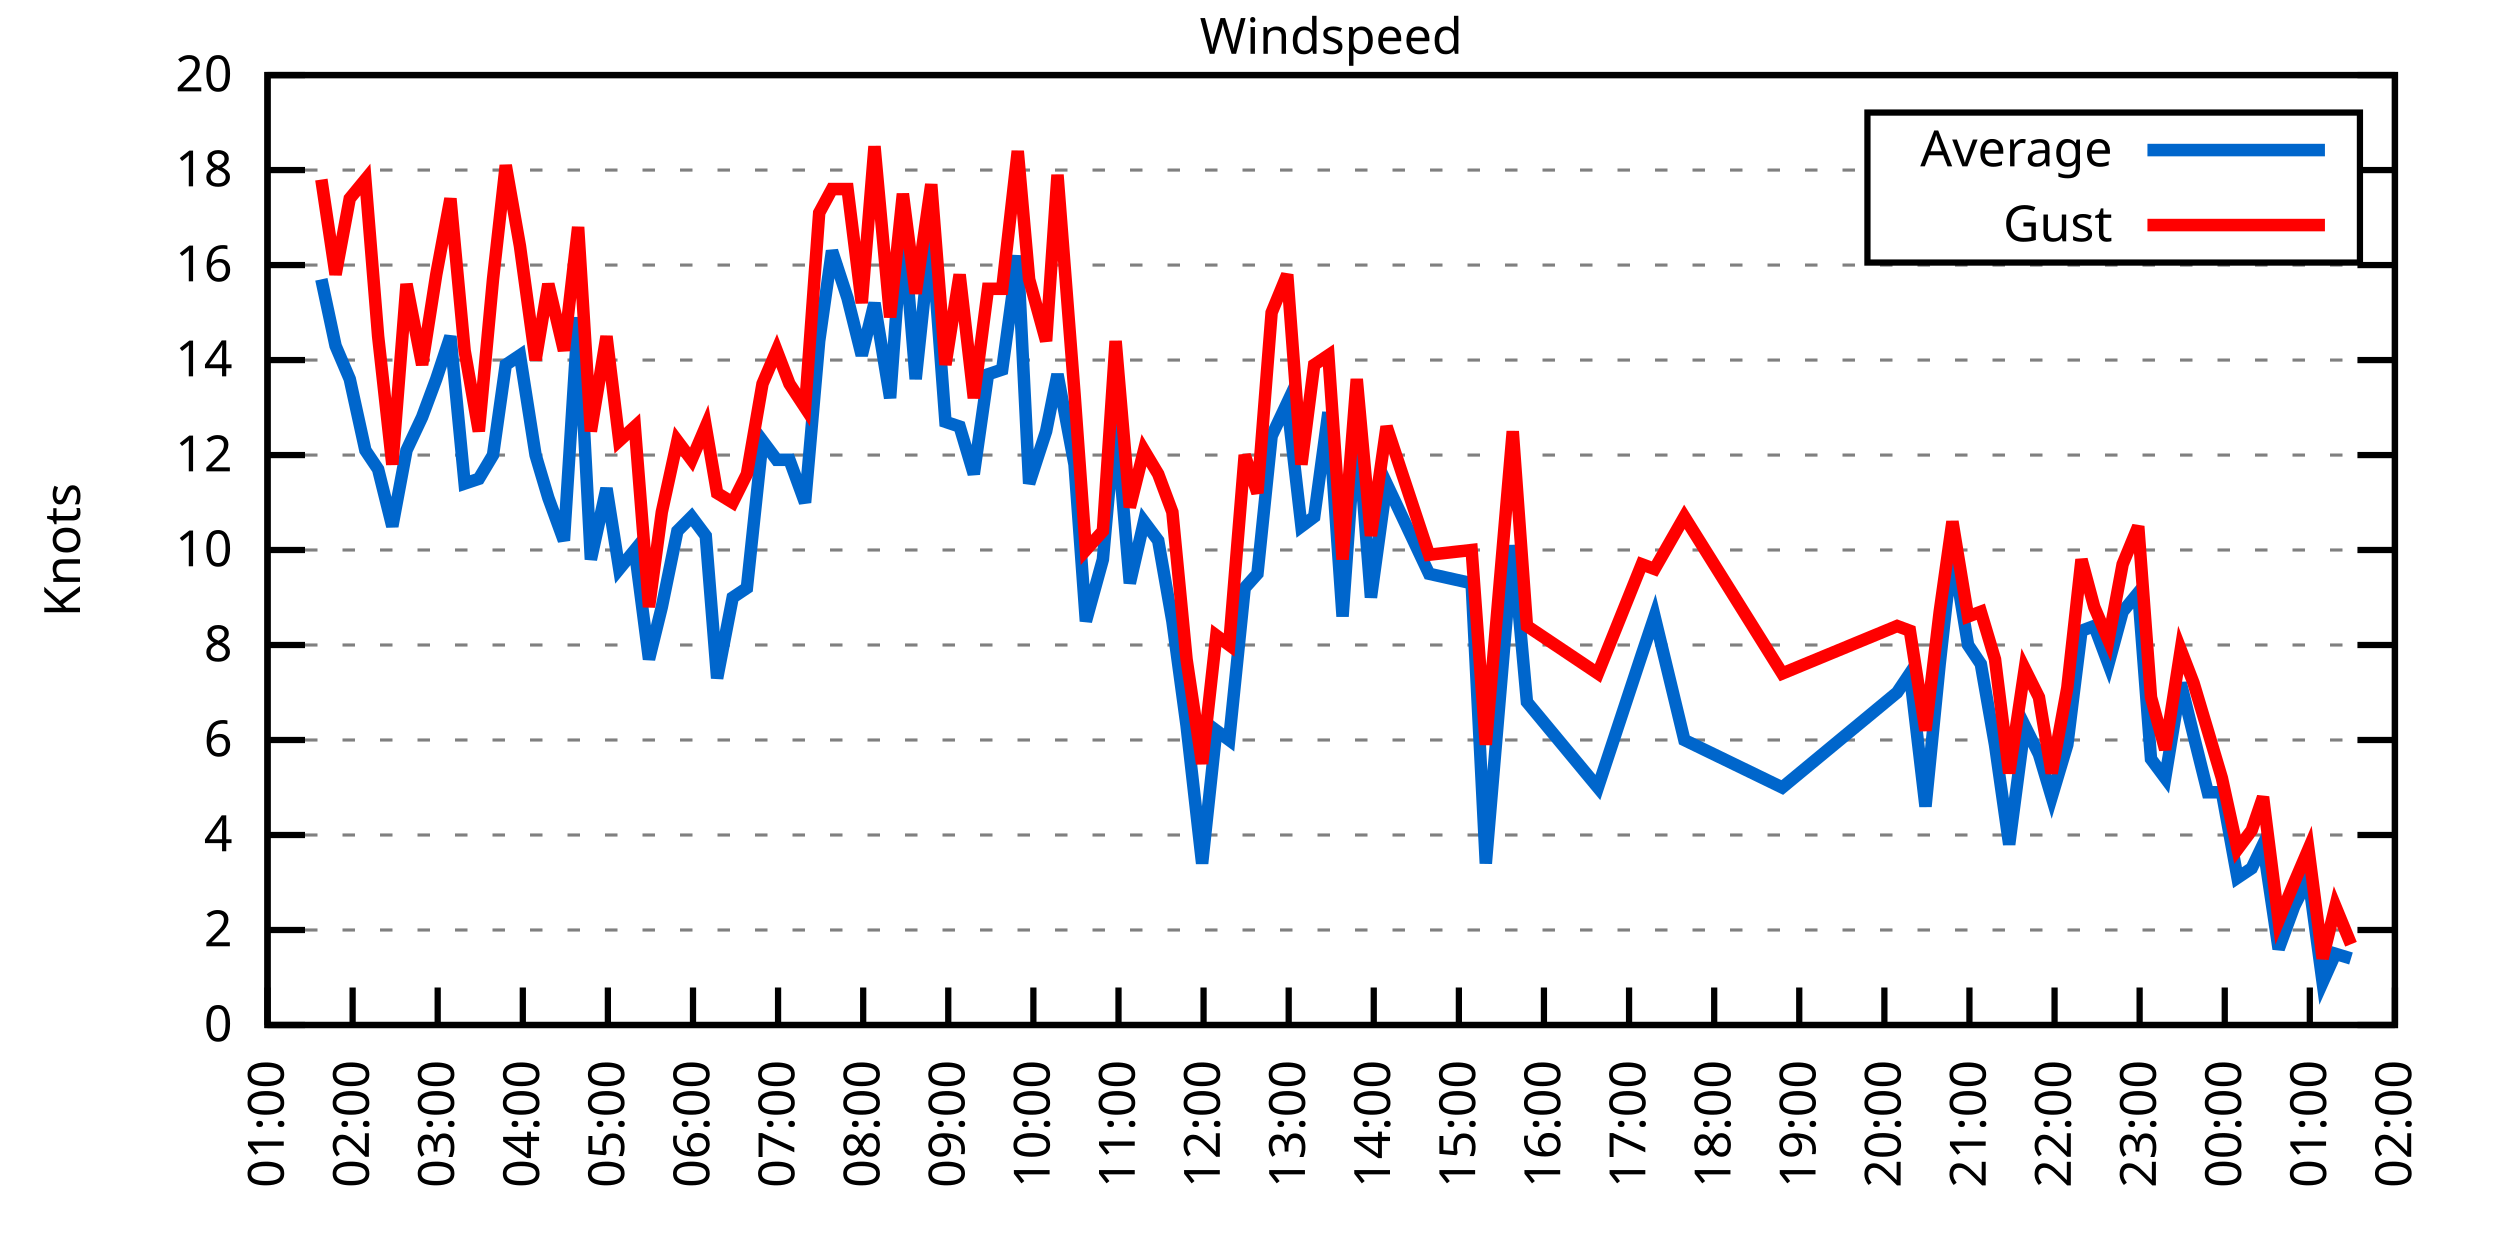
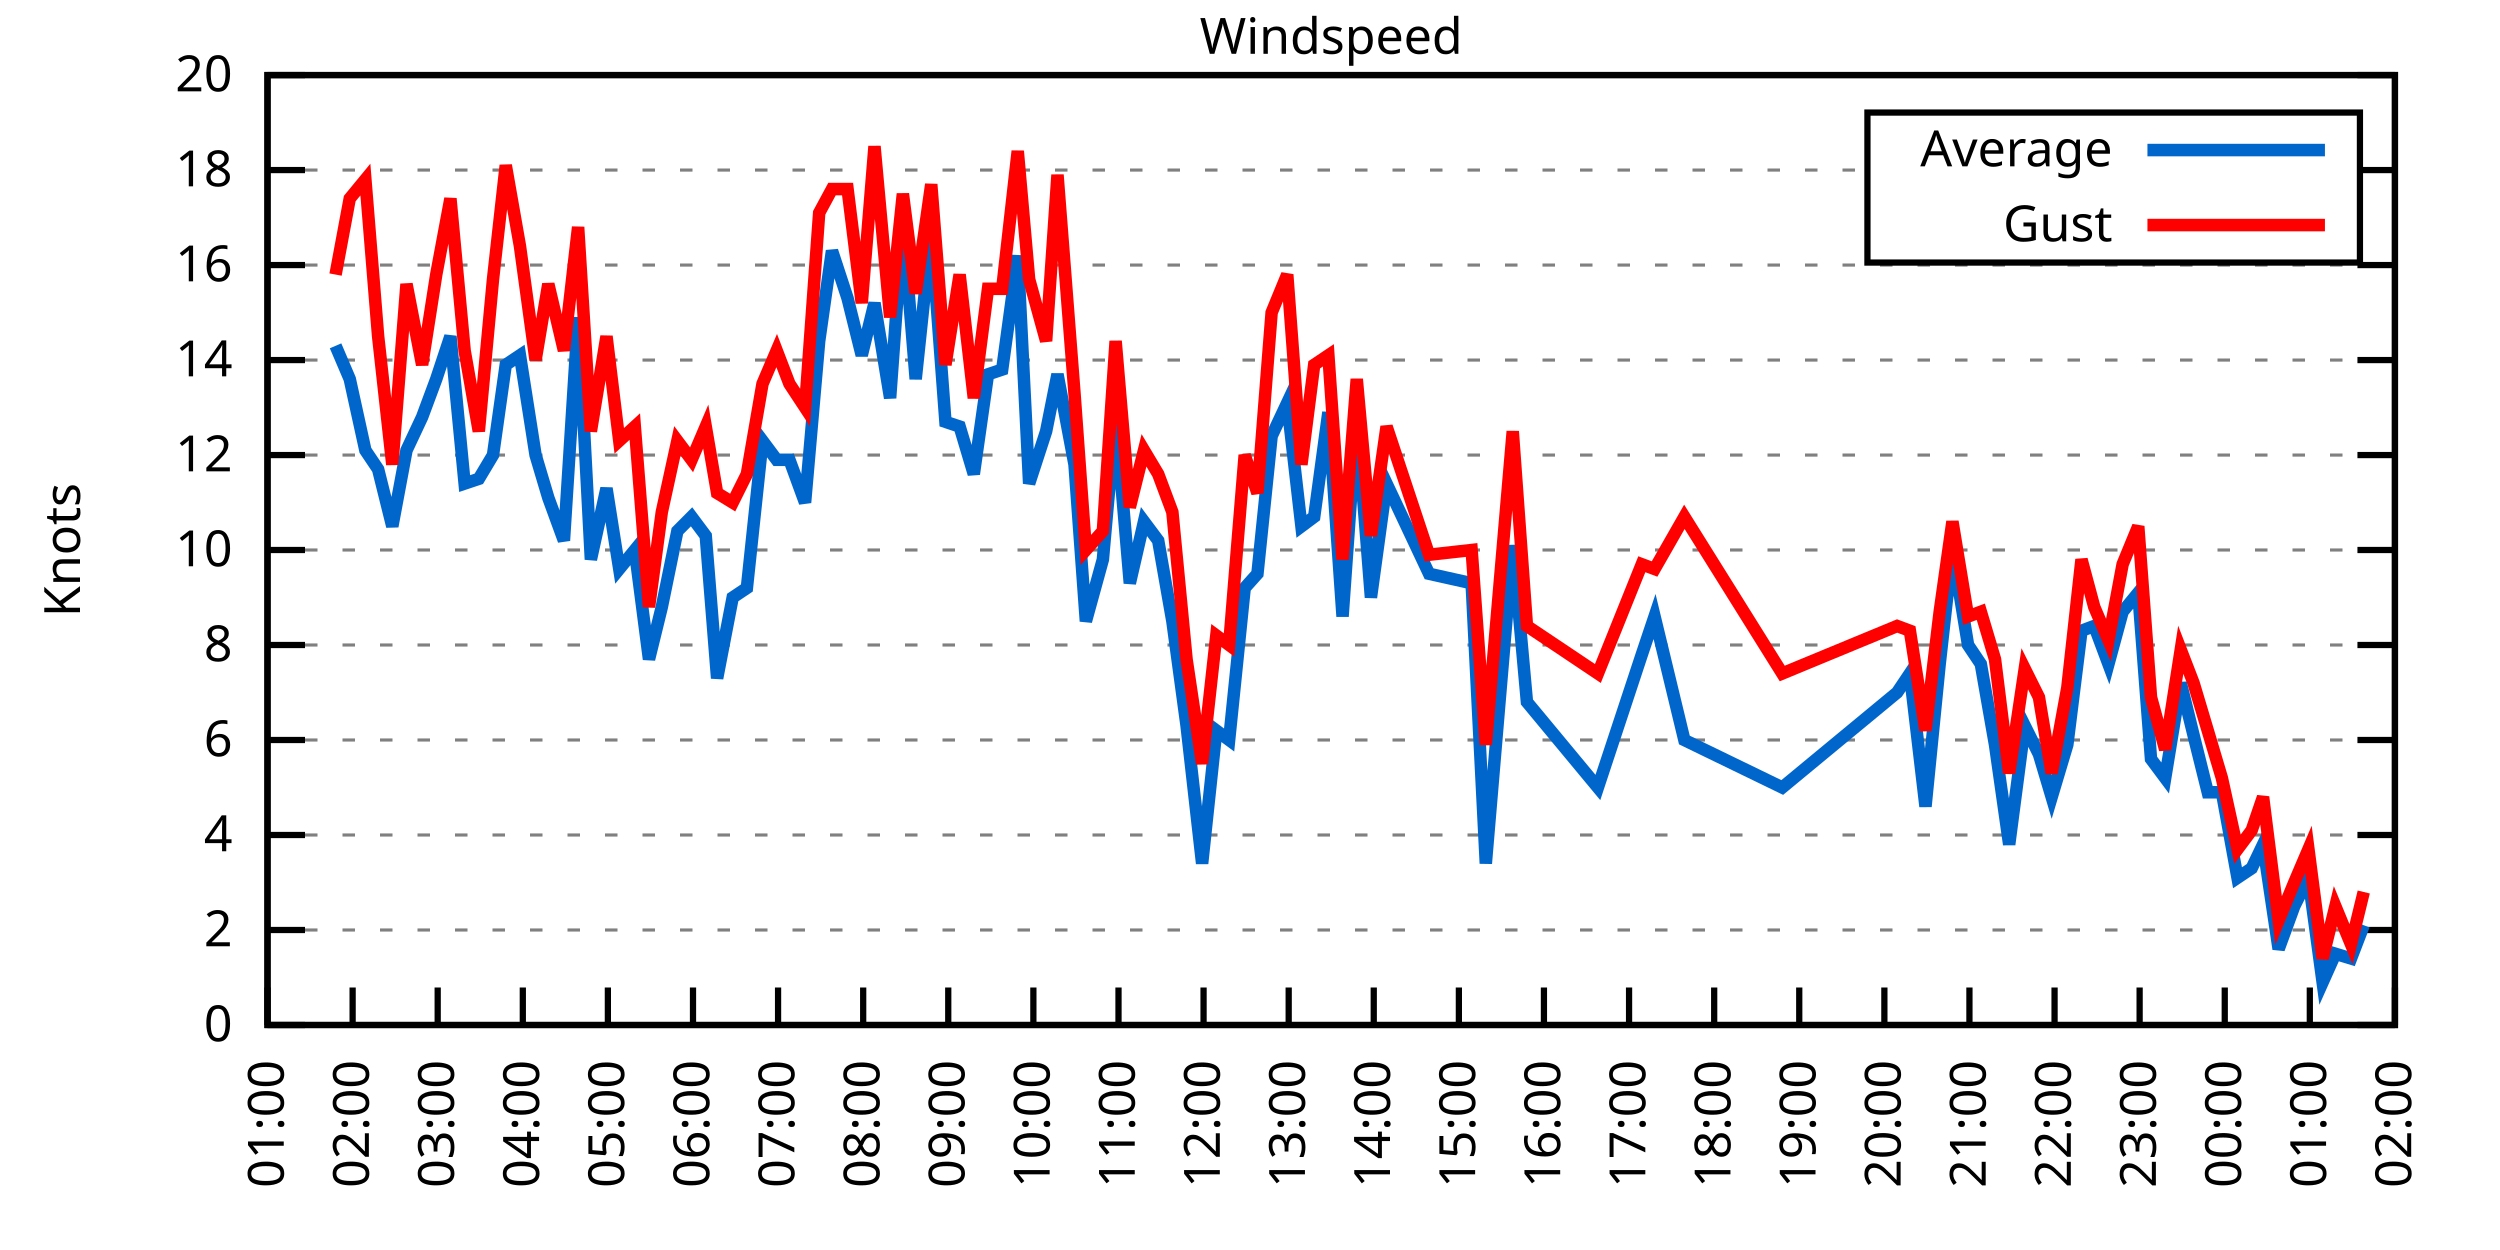
<svg xmlns="http://www.w3.org/2000/svg" xmlns:xlink="http://www.w3.org/1999/xlink" width="400" height="200" viewBox="0 0 400 200">
  <g id="gnuplot_canvas">
    <rect x="0" y="0" width="400" height="200" fill="none" />
    <defs>
      <circle id="gpDot" r="0.5" stroke-width="0.5" stroke="currentColor" />
      <path id="gpPt0" stroke-width="0.333" stroke="currentColor" d="M-1,0 h2 M0,-1 v2" />
      <path id="gpPt1" stroke-width="0.333" stroke="currentColor" d="M-1,-1 L1,1 M1,-1 L-1,1" />
      <path id="gpPt2" stroke-width="0.333" stroke="currentColor" d="M-1,0 L1,0 M0,-1 L0,1 M-1,-1 L1,1 M-1,1 L1,-1" />
      <rect id="gpPt3" stroke-width="0.333" stroke="currentColor" x="-1" y="-1" width="2" height="2" />
      <rect id="gpPt4" stroke-width="0.333" stroke="currentColor" fill="currentColor" x="-1" y="-1" width="2" height="2" />
      <circle id="gpPt5" stroke-width="0.333" stroke="currentColor" cx="0" cy="0" r="1" />
      <use xlink:href="#gpPt5" id="gpPt6" fill="currentColor" stroke="none" />
      <path id="gpPt7" stroke-width="0.333" stroke="currentColor" d="M0,-1.33 L-1.33,0.67 L1.33,0.67 z" />
      <use xlink:href="#gpPt7" id="gpPt8" fill="currentColor" stroke="none" />
      <use xlink:href="#gpPt7" id="gpPt9" stroke="currentColor" transform="rotate(180)" />
      <use xlink:href="#gpPt9" id="gpPt10" fill="currentColor" stroke="none" />
      <use xlink:href="#gpPt3" id="gpPt11" stroke="currentColor" transform="rotate(45)" />
      <use xlink:href="#gpPt11" id="gpPt12" fill="currentColor" stroke="none" />
      <path id="gpPt13" stroke-width="0.333" stroke="currentColor" d="M0,1.330 L1.265,0.411 L0.782,-1.067 L-0.782,-1.076 L-1.265,0.411 z" />
      <use xlink:href="#gpPt13" id="gpPt14" fill="currentColor" stroke="none" />
      <filter id="textbox" filterUnits="objectBoundingBox" x="0" y="0" height="1" width="1">
        <feFlood flood-color="white" flood-opacity="1" result="bgnd" />
        <feComposite in="SourceGraphic" in2="bgnd" operator="atop" />
      </filter>
      <filter id="greybox" filterUnits="objectBoundingBox" x="0" y="0" height="1" width="1">
        <feFlood flood-color="lightgrey" flood-opacity="1" result="grey" />
        <feComposite in="SourceGraphic" in2="grey" operator="atop" />
      </filter>
    </defs>
    <g fill="none" color="white" stroke="currentColor" stroke-width="1.00" stroke-linecap="butt" stroke-linejoin="miter">
</g>
    <g fill="none" color="black" stroke="currentColor" stroke-width="1.00" stroke-linecap="butt" stroke-linejoin="miter">
      <g stroke="none" shape-rendering="crispEdges">
        <polygon fill="rgb(255, 255, 255)" points="42.80,164.00 383.18,164.00 383.18,12.02 42.80,12.02 " />
      </g>
    </g>
    <g fill="none" color="black" stroke="currentColor" stroke-width="1.00" stroke-linecap="butt" stroke-linejoin="miter">
</g>
    <g fill="none" color="black" stroke="black" stroke-width="0.50" stroke-linecap="butt" stroke-linejoin="miter">
</g>
    <g fill="none" color="gray" stroke="currentColor" stroke-width="0.50" stroke-linecap="butt" stroke-linejoin="miter">
      <path stroke="gray" stroke-dasharray="2,4" class="gridline" d="M42.80,164.00 L383.19,164.00  " />
    </g>
    <g fill="none" color="gray" stroke="gray" stroke-width="1.00" stroke-linecap="butt" stroke-linejoin="miter">
</g>
    <g fill="none" color="black" stroke="currentColor" stroke-width="1.00" stroke-linecap="butt" stroke-linejoin="miter">
      <path stroke="black" d="M42.80,164.00 L48.80,164.00 M383.19,164.00 L377.19,164.00  " />
      <g transform="translate(37.20,166.60)" stroke="none" fill="black" font-family="Sans" font-size="8.00" text-anchor="end">
        <text>
          <tspan font-family="Sans"> 0</tspan>
        </text>
      </g>
    </g>
    <g fill="none" color="black" stroke="currentColor" stroke-width="1.00" stroke-linecap="butt" stroke-linejoin="miter">
</g>
    <g fill="none" color="black" stroke="black" stroke-width="0.50" stroke-linecap="butt" stroke-linejoin="miter">
</g>
    <g fill="none" color="gray" stroke="currentColor" stroke-width="0.50" stroke-linecap="butt" stroke-linejoin="miter">
      <path stroke="gray" stroke-dasharray="2,4" class="gridline" d="M42.80,148.80 L383.19,148.80  " />
    </g>
    <g fill="none" color="gray" stroke="gray" stroke-width="1.00" stroke-linecap="butt" stroke-linejoin="miter">
</g>
    <g fill="none" color="black" stroke="currentColor" stroke-width="1.00" stroke-linecap="butt" stroke-linejoin="miter">
      <path stroke="black" d="M42.80,148.80 L48.80,148.80 M383.19,148.80 L377.19,148.80  " />
      <g transform="translate(37.20,151.40)" stroke="none" fill="black" font-family="Sans" font-size="8.00" text-anchor="end">
        <text>
          <tspan font-family="Sans"> 2</tspan>
        </text>
      </g>
    </g>
    <g fill="none" color="black" stroke="currentColor" stroke-width="1.00" stroke-linecap="butt" stroke-linejoin="miter">
</g>
    <g fill="none" color="black" stroke="black" stroke-width="0.50" stroke-linecap="butt" stroke-linejoin="miter">
</g>
    <g fill="none" color="gray" stroke="currentColor" stroke-width="0.50" stroke-linecap="butt" stroke-linejoin="miter">
      <path stroke="gray" stroke-dasharray="2,4" class="gridline" d="M42.80,133.60 L383.19,133.60  " />
    </g>
    <g fill="none" color="gray" stroke="gray" stroke-width="1.00" stroke-linecap="butt" stroke-linejoin="miter">
</g>
    <g fill="none" color="black" stroke="currentColor" stroke-width="1.00" stroke-linecap="butt" stroke-linejoin="miter">
      <path stroke="black" d="M42.80,133.60 L48.80,133.60 M383.19,133.60 L377.19,133.60  " />
      <g transform="translate(37.20,136.20)" stroke="none" fill="black" font-family="Sans" font-size="8.00" text-anchor="end">
        <text>
          <tspan font-family="Sans"> 4</tspan>
        </text>
      </g>
    </g>
    <g fill="none" color="black" stroke="currentColor" stroke-width="1.00" stroke-linecap="butt" stroke-linejoin="miter">
</g>
    <g fill="none" color="black" stroke="black" stroke-width="0.50" stroke-linecap="butt" stroke-linejoin="miter">
</g>
    <g fill="none" color="gray" stroke="currentColor" stroke-width="0.50" stroke-linecap="butt" stroke-linejoin="miter">
      <path stroke="gray" stroke-dasharray="2,4" class="gridline" d="M42.80,118.40 L383.19,118.40  " />
    </g>
    <g fill="none" color="gray" stroke="gray" stroke-width="1.00" stroke-linecap="butt" stroke-linejoin="miter">
</g>
    <g fill="none" color="black" stroke="currentColor" stroke-width="1.00" stroke-linecap="butt" stroke-linejoin="miter">
      <path stroke="black" d="M42.80,118.40 L48.80,118.40 M383.19,118.40 L377.19,118.40  " />
      <g transform="translate(37.20,121.00)" stroke="none" fill="black" font-family="Sans" font-size="8.00" text-anchor="end">
        <text>
          <tspan font-family="Sans"> 6</tspan>
        </text>
      </g>
    </g>
    <g fill="none" color="black" stroke="currentColor" stroke-width="1.00" stroke-linecap="butt" stroke-linejoin="miter">
</g>
    <g fill="none" color="black" stroke="black" stroke-width="0.50" stroke-linecap="butt" stroke-linejoin="miter">
</g>
    <g fill="none" color="gray" stroke="currentColor" stroke-width="0.50" stroke-linecap="butt" stroke-linejoin="miter">
      <path stroke="gray" stroke-dasharray="2,4" class="gridline" d="M42.80,103.20 L383.19,103.20  " />
    </g>
    <g fill="none" color="gray" stroke="gray" stroke-width="1.00" stroke-linecap="butt" stroke-linejoin="miter">
</g>
    <g fill="none" color="black" stroke="currentColor" stroke-width="1.00" stroke-linecap="butt" stroke-linejoin="miter">
      <path stroke="black" d="M42.80,103.20 L48.80,103.20 M383.19,103.20 L377.19,103.20  " />
      <g transform="translate(37.20,105.80)" stroke="none" fill="black" font-family="Sans" font-size="8.00" text-anchor="end">
        <text>
          <tspan font-family="Sans"> 8</tspan>
        </text>
      </g>
    </g>
    <g fill="none" color="black" stroke="currentColor" stroke-width="1.00" stroke-linecap="butt" stroke-linejoin="miter">
</g>
    <g fill="none" color="black" stroke="black" stroke-width="0.50" stroke-linecap="butt" stroke-linejoin="miter">
</g>
    <g fill="none" color="gray" stroke="currentColor" stroke-width="0.50" stroke-linecap="butt" stroke-linejoin="miter">
      <path stroke="gray" stroke-dasharray="2,4" class="gridline" d="M42.80,88.00 L383.19,88.00  " />
    </g>
    <g fill="none" color="gray" stroke="gray" stroke-width="1.00" stroke-linecap="butt" stroke-linejoin="miter">
</g>
    <g fill="none" color="black" stroke="currentColor" stroke-width="1.00" stroke-linecap="butt" stroke-linejoin="miter">
      <path stroke="black" d="M42.80,88.00 L48.80,88.00 M383.19,88.00 L377.19,88.00  " />
      <g transform="translate(37.20,90.60)" stroke="none" fill="black" font-family="Sans" font-size="8.00" text-anchor="end">
        <text>
          <tspan font-family="Sans"> 10</tspan>
        </text>
      </g>
    </g>
    <g fill="none" color="black" stroke="currentColor" stroke-width="1.00" stroke-linecap="butt" stroke-linejoin="miter">
</g>
    <g fill="none" color="black" stroke="black" stroke-width="0.50" stroke-linecap="butt" stroke-linejoin="miter">
</g>
    <g fill="none" color="gray" stroke="currentColor" stroke-width="0.50" stroke-linecap="butt" stroke-linejoin="miter">
      <path stroke="gray" stroke-dasharray="2,4" class="gridline" d="M42.80,72.81 L383.19,72.81  " />
    </g>
    <g fill="none" color="gray" stroke="gray" stroke-width="1.00" stroke-linecap="butt" stroke-linejoin="miter">
</g>
    <g fill="none" color="black" stroke="currentColor" stroke-width="1.00" stroke-linecap="butt" stroke-linejoin="miter">
      <path stroke="black" d="M42.80,72.81 L48.80,72.81 M383.19,72.81 L377.19,72.81  " />
      <g transform="translate(37.20,75.41)" stroke="none" fill="black" font-family="Sans" font-size="8.00" text-anchor="end">
        <text>
          <tspan font-family="Sans"> 12</tspan>
        </text>
      </g>
    </g>
    <g fill="none" color="black" stroke="currentColor" stroke-width="1.00" stroke-linecap="butt" stroke-linejoin="miter">
</g>
    <g fill="none" color="black" stroke="black" stroke-width="0.50" stroke-linecap="butt" stroke-linejoin="miter">
</g>
    <g fill="none" color="gray" stroke="currentColor" stroke-width="0.50" stroke-linecap="butt" stroke-linejoin="miter">
      <path stroke="gray" stroke-dasharray="2,4" class="gridline" d="M42.80,57.61 L383.19,57.61  " />
    </g>
    <g fill="none" color="gray" stroke="gray" stroke-width="1.00" stroke-linecap="butt" stroke-linejoin="miter">
</g>
    <g fill="none" color="black" stroke="currentColor" stroke-width="1.00" stroke-linecap="butt" stroke-linejoin="miter">
      <path stroke="black" d="M42.80,57.61 L48.80,57.61 M383.19,57.61 L377.19,57.61  " />
      <g transform="translate(37.20,60.21)" stroke="none" fill="black" font-family="Sans" font-size="8.00" text-anchor="end">
        <text>
          <tspan font-family="Sans"> 14</tspan>
        </text>
      </g>
    </g>
    <g fill="none" color="black" stroke="currentColor" stroke-width="1.00" stroke-linecap="butt" stroke-linejoin="miter">
</g>
    <g fill="none" color="black" stroke="black" stroke-width="0.50" stroke-linecap="butt" stroke-linejoin="miter">
</g>
    <g fill="none" color="gray" stroke="currentColor" stroke-width="0.50" stroke-linecap="butt" stroke-linejoin="miter">
      <path stroke="gray" stroke-dasharray="2,4" class="gridline" d="M42.80,42.41 L383.19,42.41  " />
    </g>
    <g fill="none" color="gray" stroke="gray" stroke-width="1.00" stroke-linecap="butt" stroke-linejoin="miter">
</g>
    <g fill="none" color="black" stroke="currentColor" stroke-width="1.00" stroke-linecap="butt" stroke-linejoin="miter">
      <path stroke="black" d="M42.80,42.41 L48.80,42.41 M383.19,42.41 L377.19,42.41  " />
      <g transform="translate(37.20,45.01)" stroke="none" fill="black" font-family="Sans" font-size="8.00" text-anchor="end">
        <text>
          <tspan font-family="Sans"> 16</tspan>
        </text>
      </g>
    </g>
    <g fill="none" color="black" stroke="currentColor" stroke-width="1.00" stroke-linecap="butt" stroke-linejoin="miter">
</g>
    <g fill="none" color="black" stroke="black" stroke-width="0.50" stroke-linecap="butt" stroke-linejoin="miter">
</g>
    <g fill="none" color="gray" stroke="currentColor" stroke-width="0.50" stroke-linecap="butt" stroke-linejoin="miter">
      <path stroke="gray" stroke-dasharray="2,4" class="gridline" d="M42.80,27.21 L298.79,27.21 M377.59,27.21 L383.19,27.21  " />
    </g>
    <g fill="none" color="gray" stroke="gray" stroke-width="1.00" stroke-linecap="butt" stroke-linejoin="miter">
</g>
    <g fill="none" color="black" stroke="currentColor" stroke-width="1.00" stroke-linecap="butt" stroke-linejoin="miter">
      <path stroke="black" d="M42.80,27.21 L48.80,27.21 M383.19,27.21 L377.19,27.21  " />
      <g transform="translate(37.20,29.81)" stroke="none" fill="black" font-family="Sans" font-size="8.00" text-anchor="end">
        <text>
          <tspan font-family="Sans"> 18</tspan>
        </text>
      </g>
    </g>
    <g fill="none" color="black" stroke="currentColor" stroke-width="1.00" stroke-linecap="butt" stroke-linejoin="miter">
</g>
    <g fill="none" color="black" stroke="black" stroke-width="0.50" stroke-linecap="butt" stroke-linejoin="miter">
</g>
    <g fill="none" color="gray" stroke="currentColor" stroke-width="0.50" stroke-linecap="butt" stroke-linejoin="miter">
      <path stroke="gray" stroke-dasharray="2,4" class="gridline" d="M42.80,12.01 L383.19,12.01  " />
    </g>
    <g fill="none" color="gray" stroke="gray" stroke-width="1.00" stroke-linecap="butt" stroke-linejoin="miter">
</g>
    <g fill="none" color="black" stroke="currentColor" stroke-width="1.00" stroke-linecap="butt" stroke-linejoin="miter">
      <path stroke="black" d="M42.80,12.01 L48.80,12.01 M383.19,12.01 L377.19,12.01  " />
      <g transform="translate(37.20,14.61)" stroke="none" fill="black" font-family="Sans" font-size="8.00" text-anchor="end">
        <text>
          <tspan font-family="Sans"> 20</tspan>
        </text>
      </g>
    </g>
    <g fill="none" color="black" stroke="currentColor" stroke-width="1.00" stroke-linecap="butt" stroke-linejoin="miter">
      <path stroke="black" d="M42.80,164.00 L42.80,158.00  " />
      <g transform="translate(45.40,169.60) rotate(270.00)" stroke="none" fill="black" font-family="Sans" font-size="8.00" text-anchor="end">
        <text>
          <tspan font-family="Sans">01:00</tspan>
        </text>
      </g>
    </g>
    <g fill="none" color="black" stroke="currentColor" stroke-width="1.00" stroke-linecap="butt" stroke-linejoin="miter">
      <path stroke="black" d="M56.42,164.00 L56.42,158.00  " />
      <g transform="translate(59.02,169.60) rotate(270.00)" stroke="none" fill="black" font-family="Sans" font-size="8.00" text-anchor="end">
        <text>
          <tspan font-family="Sans">02:00</tspan>
        </text>
      </g>
    </g>
    <g fill="none" color="black" stroke="currentColor" stroke-width="1.00" stroke-linecap="butt" stroke-linejoin="miter">
      <path stroke="black" d="M70.03,164.00 L70.03,158.00  " />
      <g transform="translate(72.63,169.60) rotate(270.00)" stroke="none" fill="black" font-family="Sans" font-size="8.00" text-anchor="end">
        <text>
          <tspan font-family="Sans">03:00</tspan>
        </text>
      </g>
    </g>
    <g fill="none" color="black" stroke="currentColor" stroke-width="1.00" stroke-linecap="butt" stroke-linejoin="miter">
      <path stroke="black" d="M83.65,164.00 L83.65,158.00  " />
      <g transform="translate(86.25,169.60) rotate(270.00)" stroke="none" fill="black" font-family="Sans" font-size="8.00" text-anchor="end">
        <text>
          <tspan font-family="Sans">04:00</tspan>
        </text>
      </g>
    </g>
    <g fill="none" color="black" stroke="currentColor" stroke-width="1.00" stroke-linecap="butt" stroke-linejoin="miter">
      <path stroke="black" d="M97.26,164.00 L97.26,158.00  " />
      <g transform="translate(99.86,169.60) rotate(270.00)" stroke="none" fill="black" font-family="Sans" font-size="8.00" text-anchor="end">
        <text>
          <tspan font-family="Sans">05:00</tspan>
        </text>
      </g>
    </g>
    <g fill="none" color="black" stroke="currentColor" stroke-width="1.00" stroke-linecap="butt" stroke-linejoin="miter">
      <path stroke="black" d="M110.88,164.00 L110.88,158.00  " />
      <g transform="translate(113.48,169.60) rotate(270.00)" stroke="none" fill="black" font-family="Sans" font-size="8.00" text-anchor="end">
        <text>
          <tspan font-family="Sans">06:00</tspan>
        </text>
      </g>
    </g>
    <g fill="none" color="black" stroke="currentColor" stroke-width="1.00" stroke-linecap="butt" stroke-linejoin="miter">
      <path stroke="black" d="M124.49,164.00 L124.49,158.00  " />
      <g transform="translate(127.09,169.60) rotate(270.00)" stroke="none" fill="black" font-family="Sans" font-size="8.00" text-anchor="end">
        <text>
          <tspan font-family="Sans">07:00</tspan>
        </text>
      </g>
    </g>
    <g fill="none" color="black" stroke="currentColor" stroke-width="1.00" stroke-linecap="butt" stroke-linejoin="miter">
      <path stroke="black" d="M138.11,164.00 L138.11,158.00  " />
      <g transform="translate(140.71,169.60) rotate(270.00)" stroke="none" fill="black" font-family="Sans" font-size="8.00" text-anchor="end">
        <text>
          <tspan font-family="Sans">08:00</tspan>
        </text>
      </g>
    </g>
    <g fill="none" color="black" stroke="currentColor" stroke-width="1.00" stroke-linecap="butt" stroke-linejoin="miter">
      <path stroke="black" d="M151.72,164.00 L151.72,158.00  " />
      <g transform="translate(154.32,169.60) rotate(270.00)" stroke="none" fill="black" font-family="Sans" font-size="8.00" text-anchor="end">
        <text>
          <tspan font-family="Sans">09:00</tspan>
        </text>
      </g>
    </g>
    <g fill="none" color="black" stroke="currentColor" stroke-width="1.00" stroke-linecap="butt" stroke-linejoin="miter">
      <path stroke="black" d="M165.34,164.00 L165.34,158.00  " />
      <g transform="translate(167.94,169.60) rotate(270.00)" stroke="none" fill="black" font-family="Sans" font-size="8.00" text-anchor="end">
        <text>
          <tspan font-family="Sans">10:00</tspan>
        </text>
      </g>
    </g>
    <g fill="none" color="black" stroke="currentColor" stroke-width="1.00" stroke-linecap="butt" stroke-linejoin="miter">
      <path stroke="black" d="M178.96,164.00 L178.96,158.00  " />
      <g transform="translate(181.56,169.60) rotate(270.00)" stroke="none" fill="black" font-family="Sans" font-size="8.00" text-anchor="end">
        <text>
          <tspan font-family="Sans">11:00</tspan>
        </text>
      </g>
    </g>
    <g fill="none" color="black" stroke="currentColor" stroke-width="1.00" stroke-linecap="butt" stroke-linejoin="miter">
      <path stroke="black" d="M192.57,164.00 L192.57,158.00  " />
      <g transform="translate(195.17,169.60) rotate(270.00)" stroke="none" fill="black" font-family="Sans" font-size="8.00" text-anchor="end">
        <text>
          <tspan font-family="Sans">12:00</tspan>
        </text>
      </g>
    </g>
    <g fill="none" color="black" stroke="currentColor" stroke-width="1.00" stroke-linecap="butt" stroke-linejoin="miter">
      <path stroke="black" d="M206.19,164.00 L206.19,158.00  " />
      <g transform="translate(208.79,169.60) rotate(270.00)" stroke="none" fill="black" font-family="Sans" font-size="8.00" text-anchor="end">
        <text>
          <tspan font-family="Sans">13:00</tspan>
        </text>
      </g>
    </g>
    <g fill="none" color="black" stroke="currentColor" stroke-width="1.00" stroke-linecap="butt" stroke-linejoin="miter">
      <path stroke="black" d="M219.80,164.00 L219.80,158.00  " />
      <g transform="translate(222.40,169.60) rotate(270.00)" stroke="none" fill="black" font-family="Sans" font-size="8.00" text-anchor="end">
        <text>
          <tspan font-family="Sans">14:00</tspan>
        </text>
      </g>
    </g>
    <g fill="none" color="black" stroke="currentColor" stroke-width="1.00" stroke-linecap="butt" stroke-linejoin="miter">
      <path stroke="black" d="M233.42,164.00 L233.42,158.00  " />
      <g transform="translate(236.02,169.60) rotate(270.00)" stroke="none" fill="black" font-family="Sans" font-size="8.00" text-anchor="end">
        <text>
          <tspan font-family="Sans">15:00</tspan>
        </text>
      </g>
    </g>
    <g fill="none" color="black" stroke="currentColor" stroke-width="1.00" stroke-linecap="butt" stroke-linejoin="miter">
      <path stroke="black" d="M247.03,164.00 L247.03,158.00  " />
      <g transform="translate(249.63,169.60) rotate(270.00)" stroke="none" fill="black" font-family="Sans" font-size="8.00" text-anchor="end">
        <text>
          <tspan font-family="Sans">16:00</tspan>
        </text>
      </g>
    </g>
    <g fill="none" color="black" stroke="currentColor" stroke-width="1.00" stroke-linecap="butt" stroke-linejoin="miter">
      <path stroke="black" d="M260.65,164.00 L260.65,158.00  " />
      <g transform="translate(263.25,169.60) rotate(270.00)" stroke="none" fill="black" font-family="Sans" font-size="8.00" text-anchor="end">
        <text>
          <tspan font-family="Sans">17:00</tspan>
        </text>
      </g>
    </g>
    <g fill="none" color="black" stroke="currentColor" stroke-width="1.00" stroke-linecap="butt" stroke-linejoin="miter">
      <path stroke="black" d="M274.27,164.00 L274.27,158.00  " />
      <g transform="translate(276.87,169.60) rotate(270.00)" stroke="none" fill="black" font-family="Sans" font-size="8.00" text-anchor="end">
        <text>
          <tspan font-family="Sans">18:00</tspan>
        </text>
      </g>
    </g>
    <g fill="none" color="black" stroke="currentColor" stroke-width="1.00" stroke-linecap="butt" stroke-linejoin="miter">
      <path stroke="black" d="M287.88,164.00 L287.88,158.00  " />
      <g transform="translate(290.48,169.60) rotate(270.00)" stroke="none" fill="black" font-family="Sans" font-size="8.00" text-anchor="end">
        <text>
          <tspan font-family="Sans">19:00</tspan>
        </text>
      </g>
    </g>
    <g fill="none" color="black" stroke="currentColor" stroke-width="1.00" stroke-linecap="butt" stroke-linejoin="miter">
      <path stroke="black" d="M301.50,164.00 L301.50,158.00  " />
      <g transform="translate(304.10,169.60) rotate(270.00)" stroke="none" fill="black" font-family="Sans" font-size="8.00" text-anchor="end">
        <text>
          <tspan font-family="Sans">20:00</tspan>
        </text>
      </g>
    </g>
    <g fill="none" color="black" stroke="currentColor" stroke-width="1.00" stroke-linecap="butt" stroke-linejoin="miter">
      <path stroke="black" d="M315.11,164.00 L315.11,158.00  " />
      <g transform="translate(317.71,169.60) rotate(270.00)" stroke="none" fill="black" font-family="Sans" font-size="8.00" text-anchor="end">
        <text>
          <tspan font-family="Sans">21:00</tspan>
        </text>
      </g>
    </g>
    <g fill="none" color="black" stroke="currentColor" stroke-width="1.00" stroke-linecap="butt" stroke-linejoin="miter">
      <path stroke="black" d="M328.73,164.00 L328.73,158.00  " />
      <g transform="translate(331.33,169.60) rotate(270.00)" stroke="none" fill="black" font-family="Sans" font-size="8.00" text-anchor="end">
        <text>
          <tspan font-family="Sans">22:00</tspan>
        </text>
      </g>
    </g>
    <g fill="none" color="black" stroke="currentColor" stroke-width="1.00" stroke-linecap="butt" stroke-linejoin="miter">
      <path stroke="black" d="M342.34,164.00 L342.34,158.00  " />
      <g transform="translate(344.94,169.60) rotate(270.00)" stroke="none" fill="black" font-family="Sans" font-size="8.00" text-anchor="end">
        <text>
          <tspan font-family="Sans">23:00</tspan>
        </text>
      </g>
    </g>
    <g fill="none" color="black" stroke="currentColor" stroke-width="1.00" stroke-linecap="butt" stroke-linejoin="miter">
      <path stroke="black" d="M355.96,164.00 L355.96,158.00  " />
      <g transform="translate(358.56,169.60) rotate(270.00)" stroke="none" fill="black" font-family="Sans" font-size="8.00" text-anchor="end">
        <text>
          <tspan font-family="Sans">00:00</tspan>
        </text>
      </g>
    </g>
    <g fill="none" color="black" stroke="currentColor" stroke-width="1.00" stroke-linecap="butt" stroke-linejoin="miter">
      <path stroke="black" d="M369.57,164.00 L369.57,158.00  " />
      <g transform="translate(372.17,169.60) rotate(270.00)" stroke="none" fill="black" font-family="Sans" font-size="8.00" text-anchor="end">
        <text>
          <tspan font-family="Sans">01:00</tspan>
        </text>
      </g>
    </g>
    <g fill="none" color="black" stroke="currentColor" stroke-width="1.00" stroke-linecap="butt" stroke-linejoin="miter">
      <path stroke="black" d="M383.19,164.00 L383.19,158.00  " />
      <g transform="translate(385.79,169.60) rotate(270.00)" stroke="none" fill="black" font-family="Sans" font-size="8.00" text-anchor="end">
        <text>
          <tspan font-family="Sans">02:00</tspan>
        </text>
      </g>
    </g>
    <g fill="none" color="black" stroke="currentColor" stroke-width="1.00" stroke-linecap="butt" stroke-linejoin="miter">
</g>
    <g fill="none" color="black" stroke="currentColor" stroke-width="1.00" stroke-linecap="butt" stroke-linejoin="miter">
      <path stroke="black" d="M42.80,12.01 L42.80,164.00 L383.19,164.00 L383.19,12.01 L42.80,12.01 Z  " />
    </g>
    <g fill="none" color="black" stroke="currentColor" stroke-width="1.00" stroke-linecap="butt" stroke-linejoin="miter">
</g>
    <g fill="none" color="black" stroke="currentColor" stroke-width="1.00" stroke-linecap="butt" stroke-linejoin="miter">
      <path stroke="black" d="M298.79,42.01 L298.79,18.01 L377.59,18.01 L377.59,42.01 L298.79,42.01 Z  " />
    </g>
    <g id="Windspeed_plot_1">
      <g fill="none" color="white" stroke="black" stroke-width="2.00" stroke-linecap="butt" stroke-linejoin="miter">
</g>
      <g fill="none" color="black" stroke="currentColor" stroke-width="2.00" stroke-linecap="butt" stroke-linejoin="miter">
        <g transform="translate(337.99,26.61)" stroke="none" fill="black" font-family="Sans" font-size="8.00" text-anchor="end">
          <text>
            <tspan font-family="Sans">Average</tspan>
          </text>
        </g>
      </g>
      <g fill="none" color="black" stroke="currentColor" stroke-width="2.00" stroke-linecap="butt" stroke-linejoin="miter">
-         <path stroke="rgb(  0, 102, 204)" d="M343.59,24.01 L371.99,24.01 M51.42,44.69 L53.69,55.33 L55.96,60.65 L58.46,72.05 L60.50,75.09 L62.77,84.21   L65.04,72.05 L67.54,66.73 L69.80,60.65 L72.07,53.81 L74.34,77.37 L76.61,76.61 L78.88,72.81 L80.92,58.37   L83.19,56.85 L85.69,72.81 L87.73,79.65 L90.23,86.49 L92.50,50.77 L94.54,89.52 L97.04,78.13 L99.08,91.04   L101.57,88.00 L103.84,105.48 L105.89,97.12 L108.38,84.97 L110.65,82.69 L112.92,85.73 L114.74,108.52 L117.23,95.60   L119.50,94.08 L122.00,70.53 L124.27,73.57 L126.31,73.57 L128.81,80.41 L131.07,54.57 L133.12,40.13 L135.61,47.73   L137.88,56.85 L139.92,48.49 L142.42,63.69 L144.46,35.57 L146.51,60.65 L149.00,37.09 L151.27,67.49 L153.54,68.25   L155.81,75.85 L158.08,59.89 L160.35,59.13 L162.84,40.89 L164.66,77.37 L167.38,69.01 L169.20,59.89 L171.92,74.33   L173.74,99.40 L176.46,89.52 L178.50,66.73 L180.77,93.32 L183.04,83.45 L185.31,86.49 L187.58,99.40 L189.85,116.12   L192.34,138.16 L194.61,116.88 L196.66,118.40 L199.15,94.08 L201.19,91.80 L203.46,69.77 L205.96,64.45 L208.23,84.21   L210.27,82.69 L212.54,65.97 L214.81,98.64 L217.08,66.73 L219.35,95.60 L221.85,77.37 L228.65,91.80 L235.46,93.32   L237.73,138.16 L242.04,87.25 L244.31,112.32 L255.66,126.00 L262.69,104.72 L264.73,98.64 L269.50,118.40 L285.16,126.00   L303.54,110.80 L305.58,107.76 L308.08,129.04 L310.35,106.24 L312.39,88.00 L314.89,103.20 L316.93,106.24 L319.20,119.16   L321.47,135.12 L323.96,116.12 L326.23,120.68 L328.27,127.52 L330.77,119.16 L333.04,100.92 L335.08,100.16 L337.35,106.24   L339.62,97.88 L342.12,94.84 L344.16,121.44 L346.43,124.48 L348.92,109.28 L350.97,117.64 L353.24,126.76 L355.50,126.76   L358.00,140.44 L360.27,138.92 L362.09,135.12 L364.58,151.84 L367.08,145.00 L369.35,140.44 L371.62,157.16 L373.66,152.60   L376.16,153.36  " />
+         <path stroke="rgb(  0, 102, 204)" d="M343.59,24.01 L371.99,24.01 M53.69,55.33 L55.96,60.65 L58.46,72.05 L60.50,75.09 L62.77,84.21 L65.04,72.05   L67.54,66.73 L69.80,60.65 L72.07,53.81 L74.34,77.37 L76.61,76.61 L78.88,72.81 L80.92,58.37 L83.19,56.85   L85.69,72.81 L87.73,79.65 L90.23,86.49 L92.50,50.77 L94.54,89.52 L97.04,78.13 L99.08,91.04 L101.57,88.00   L103.84,105.48 L105.89,97.12 L108.38,84.97 L110.65,82.69 L112.92,85.73 L114.74,108.52 L117.23,95.60 L119.50,94.08   L122.00,70.53 L124.27,73.57 L126.31,73.57 L128.81,80.41 L131.07,54.57 L133.12,40.13 L135.61,47.73 L137.88,56.85   L139.92,48.49 L142.42,63.69 L144.46,35.57 L146.51,60.65 L149.00,37.09 L151.27,67.49 L153.54,68.25 L155.81,75.85   L158.08,59.89 L160.35,59.13 L162.84,40.89 L164.66,77.37 L167.38,69.01 L169.20,59.89 L171.92,74.33 L173.74,99.40   L176.46,89.52 L178.50,66.73 L180.77,93.32 L183.04,83.45 L185.31,86.49 L187.58,99.40 L189.85,116.12 L192.34,138.16   L194.61,116.88 L196.66,118.40 L199.15,94.08 L201.19,91.80 L203.46,69.77 L205.96,64.45 L208.23,84.21 L210.27,82.69   L212.54,65.97 L214.81,98.64 L217.08,66.73 L219.35,95.60 L221.85,77.37 L228.65,91.80 L235.46,93.32 L237.73,138.16   L242.04,87.25 L244.31,112.32 L255.66,126.00 L262.69,104.72 L264.73,98.64 L269.50,118.40 L285.16,126.00 L303.54,110.80   L305.58,107.76 L308.08,129.04 L310.35,106.24 L312.39,88.00 L314.89,103.20 L316.93,106.24 L319.20,119.16 L321.47,135.12   L323.96,116.12 L326.23,120.68 L328.27,127.52 L330.77,119.16 L333.04,100.92 L335.08,100.16 L337.35,106.24 L339.62,97.88   L342.12,94.84 L344.16,121.44 L346.43,124.48 L348.92,109.28 L350.97,117.64 L353.24,126.76 L355.50,126.76 L358.00,140.44   L360.27,138.92 L362.09,135.12 L364.58,151.84 L367.08,145.00 L369.35,140.44 L371.62,157.16 L373.66,152.60 L376.16,153.36   L378.20,148.04  " />
      </g>
    </g>
    <g id="Windspeed_plot_2">
      <g fill="none" color="black" stroke="currentColor" stroke-width="2.00" stroke-linecap="butt" stroke-linejoin="miter">
        <g transform="translate(337.99,38.61)" stroke="none" fill="black" font-family="Sans" font-size="8.00" text-anchor="end">
          <text>
            <tspan font-family="Sans">Gust</tspan>
          </text>
        </g>
      </g>
      <g fill="none" color="black" stroke="currentColor" stroke-width="2.00" stroke-linecap="butt" stroke-linejoin="miter">
-         <path stroke="rgb(255,   0,   0)" d="M343.59,36.01 L371.99,36.01 M51.42,28.73 L53.69,43.93 L55.96,31.77 L58.46,28.73 L60.50,53.81 L62.77,74.33   L65.04,45.45 L67.54,58.37 L69.80,43.93 L72.07,31.77 L74.34,56.09 L76.61,69.01 L78.88,44.69 L80.92,26.45   L83.19,39.37 L85.69,57.61 L87.73,45.45 L90.23,56.09 L92.50,36.33 L94.54,69.01 L97.04,53.81 L99.08,70.53   L101.57,68.25 L103.84,97.12 L105.89,81.93 L108.38,70.53 L110.65,73.57 L112.92,68.25 L114.74,78.89 L117.23,80.41   L119.50,75.85 L122.00,61.41 L124.27,56.09 L126.31,61.41 L128.81,65.21 L131.07,34.05 L133.12,30.25 L135.61,30.25   L137.88,48.49 L139.92,23.41 L142.42,50.77 L144.46,31.01 L146.51,46.97 L149.00,29.49 L151.27,58.37 L153.54,43.93   L155.81,63.69 L158.08,46.21 L160.35,46.21 L162.84,24.17 L164.66,44.69 L167.38,54.57 L169.20,27.97 L171.92,62.93   L173.74,88.00 L176.46,84.97 L178.50,54.57 L180.77,81.17 L183.04,72.05 L185.31,75.85 L187.58,81.93 L189.85,105.48   L192.34,122.20 L194.61,101.68 L196.66,103.20 L199.15,72.81 L201.19,78.89 L203.46,50.01 L205.96,43.93 L208.23,74.33   L210.27,58.37 L212.54,56.85 L214.81,89.52 L217.08,60.65 L219.35,85.73 L221.85,68.25 L228.65,88.76 L235.46,88.00   L237.73,119.16 L242.04,69.01 L244.31,100.16 L255.66,107.76 L262.69,90.28 L264.73,91.04 L269.50,82.69 L285.16,107.76   L303.54,100.16 L305.58,100.92 L308.08,116.88 L310.35,97.88 L312.39,83.45 L314.89,98.64 L316.93,97.88 L319.20,105.48   L321.47,123.72 L323.96,107.00 L326.23,111.56 L328.27,123.72 L330.77,110.04 L333.04,89.52 L335.08,97.12 L337.35,102.44   L339.62,90.28 L342.12,84.21 L344.16,111.56 L346.43,119.92 L348.92,103.96 L350.97,109.28 L353.24,116.88 L355.50,124.48   L358.00,135.88 L360.27,132.84 L362.09,127.52 L364.58,147.28 L367.08,141.20 L369.35,135.88 L371.62,153.36 L373.66,145.00   L376.16,151.08  " />
+         <path stroke="rgb(255,   0,   0)" d="M343.59,36.01 L371.99,36.01 M53.69,43.93 L55.96,31.77 L58.46,28.73 L60.50,53.81 L62.77,74.33 L65.04,45.45   L67.54,58.37 L69.80,43.93 L72.07,31.77 L74.34,56.09 L76.61,69.01 L78.88,44.69 L80.92,26.45 L83.19,39.37   L85.69,57.61 L87.73,45.45 L90.23,56.09 L92.50,36.33 L94.54,69.01 L97.04,53.81 L99.08,70.53 L101.57,68.25   L103.84,97.12 L105.89,81.93 L108.38,70.53 L110.65,73.57 L112.92,68.25 L114.74,78.89 L117.23,80.41 L119.50,75.85   L122.00,61.41 L124.27,56.09 L126.31,61.41 L128.81,65.21 L131.07,34.05 L133.12,30.25 L135.61,30.25 L137.88,48.49   L139.92,23.41 L142.42,50.77 L144.46,31.01 L146.51,46.97 L149.00,29.49 L151.27,58.37 L153.54,43.93 L155.81,63.69   L158.08,46.21 L160.35,46.21 L162.84,24.17 L164.66,44.69 L167.38,54.57 L169.20,27.97 L171.92,62.93 L173.74,88.00   L176.46,84.97 L178.50,54.57 L180.77,81.17 L183.04,72.05 L185.31,75.85 L187.58,81.93 L189.85,105.48 L192.34,122.20   L194.61,101.68 L196.66,103.20 L199.15,72.81 L201.19,78.89 L203.46,50.01 L205.96,43.93 L208.23,74.33 L210.27,58.37   L212.54,56.85 L214.81,89.52 L217.08,60.65 L219.35,85.73 L221.85,68.25 L228.65,88.76 L235.46,88.00 L237.73,119.16   L242.04,69.01 L244.31,100.16 L255.66,107.76 L262.69,90.28 L264.73,91.04 L269.50,82.69 L285.16,107.76 L303.54,100.16   L305.58,100.92 L308.08,116.88 L310.35,97.88 L312.39,83.45 L314.89,98.64 L316.93,97.88 L319.20,105.48 L321.47,123.72   L323.96,107.00 L326.23,111.56 L328.27,123.72 L330.77,110.04 L333.04,89.52 L335.08,97.12 L337.35,102.44 L339.62,90.28   L342.12,84.21 L344.16,111.56 L346.43,119.92 L348.92,103.96 L350.97,109.28 L353.24,116.88 L355.50,124.48 L358.00,135.88   L360.27,132.84 L362.09,127.52 L364.58,147.28 L367.08,141.20 L369.35,135.88 L371.62,153.36 L373.66,145.00 L376.16,151.08   L378.20,142.72  " />
      </g>
    </g>
    <g fill="none" color="black" stroke="currentColor" stroke-width="2.00" stroke-linecap="butt" stroke-linejoin="miter">
</g>
    <g fill="none" color="black" stroke="black" stroke-width="1.00" stroke-linecap="butt" stroke-linejoin="miter">
</g>
    <g fill="none" color="black" stroke="currentColor" stroke-width="1.00" stroke-linecap="butt" stroke-linejoin="miter">
      <path stroke="black" d="M42.80,12.01 L42.80,164.00 L383.19,164.00 L383.19,12.01 L42.80,12.01 Z  " />
      <g transform="translate(12.80,88.01) rotate(270.00)" stroke="none" fill="black" font-family="Sans" font-size="8.00" text-anchor="middle">
        <text>
          <tspan font-family="Sans">Knots</tspan>
        </text>
      </g>
    </g>
    <g fill="none" color="black" stroke="currentColor" stroke-width="1.00" stroke-linecap="butt" stroke-linejoin="miter">
</g>
    <g fill="none" color="black" stroke="currentColor" stroke-width="1.00" stroke-linecap="butt" stroke-linejoin="miter">
      <g transform="translate(212.99,8.61)" stroke="none" fill="black" font-family="Sans" font-size="8.00" text-anchor="middle">
        <text>
          <tspan font-family="Sans">Windspeed</tspan>
        </text>
      </g>
    </g>
    <g fill="none" color="black" stroke="currentColor" stroke-width="1.00" stroke-linecap="butt" stroke-linejoin="miter">
</g>
  </g>
</svg>
